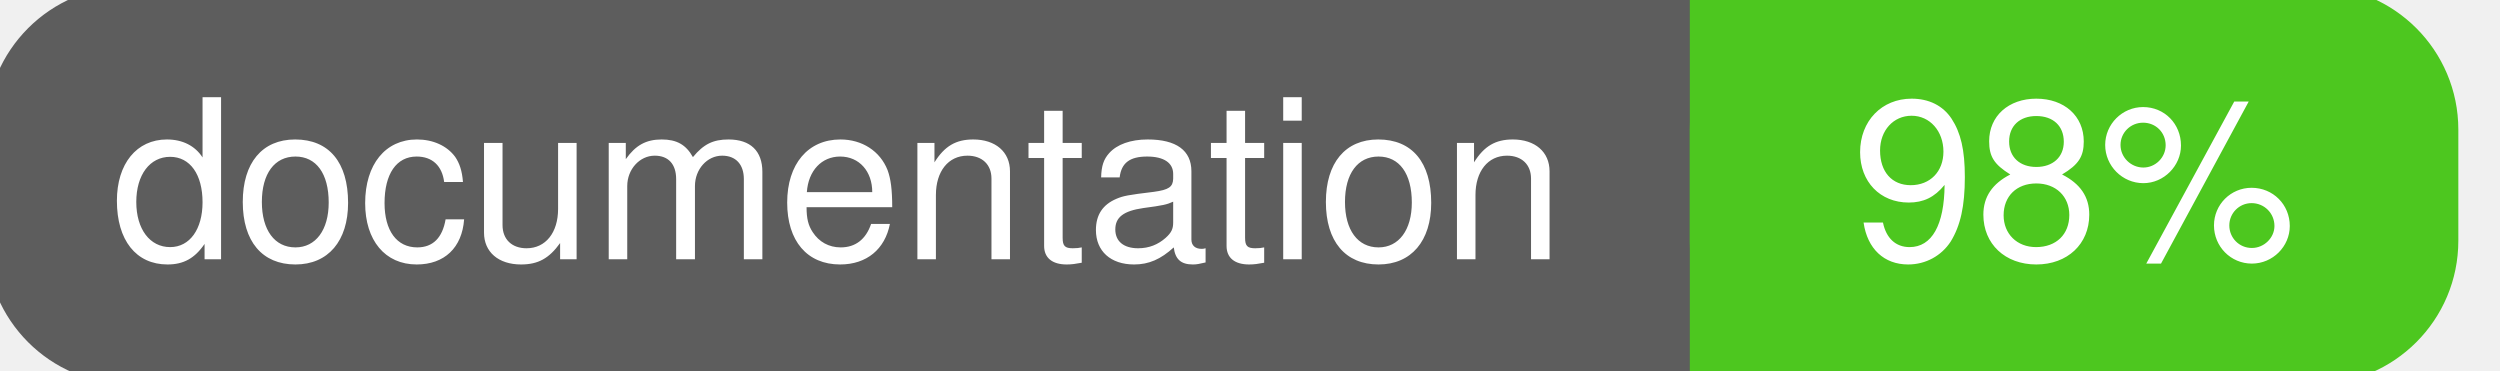
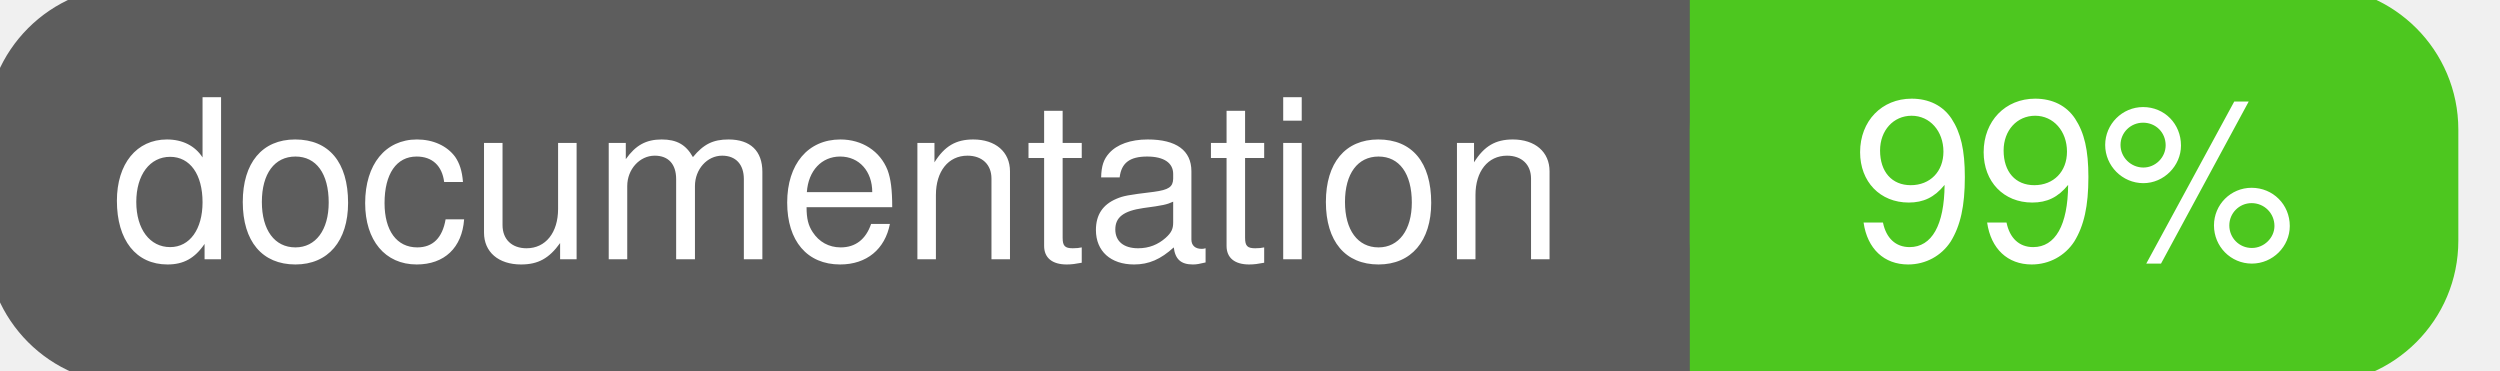
<svg xmlns="http://www.w3.org/2000/svg" width="135" height="20">
  <g>
    <rect id="svg_1" height="20" width="130" y="0" x="0" stroke-width="1.5" stroke="#5d5d5d" fill="#5d5d5d" rx="7" ry="7" />
    <rect id="svg_2" height="20" width="40" y="0" x="92" stroke-width="1.5" stroke="#4dc71f" fill="#4dc71f" rx="7" ry="7" />
    <rect id="svg_3" height="20" width="22" y="0" x="92" stroke-width="1.5" stroke="#4dc71f" fill="#4dc71f" />
    <text xml:space="preserve" text-anchor="start" font-family="Helvetica, Arial, sans-serif" font-size="12" id="svg_4" y="14" x="6" stroke-width="0" stroke="#5d5d5d" fill="#ffffff">documentation</text>
-     <text xml:space="preserve" text-anchor="middle" font-family="Helvetica, Arial, sans-serif" font-size="12" id="svg_5" y="14" x="112" stroke-width="0" stroke="#5d5d5d" fill="#ffffff" style="text-anchor: middle">98%</text>
+     <text xml:space="preserve" text-anchor="middle" font-family="Helvetica, Arial, sans-serif" font-size="12" id="svg_5" y="14" x="112" stroke-width="0" stroke="#5d5d5d" fill="#ffffff" style="text-anchor: middle">99%</text>
  </g>
</svg>
